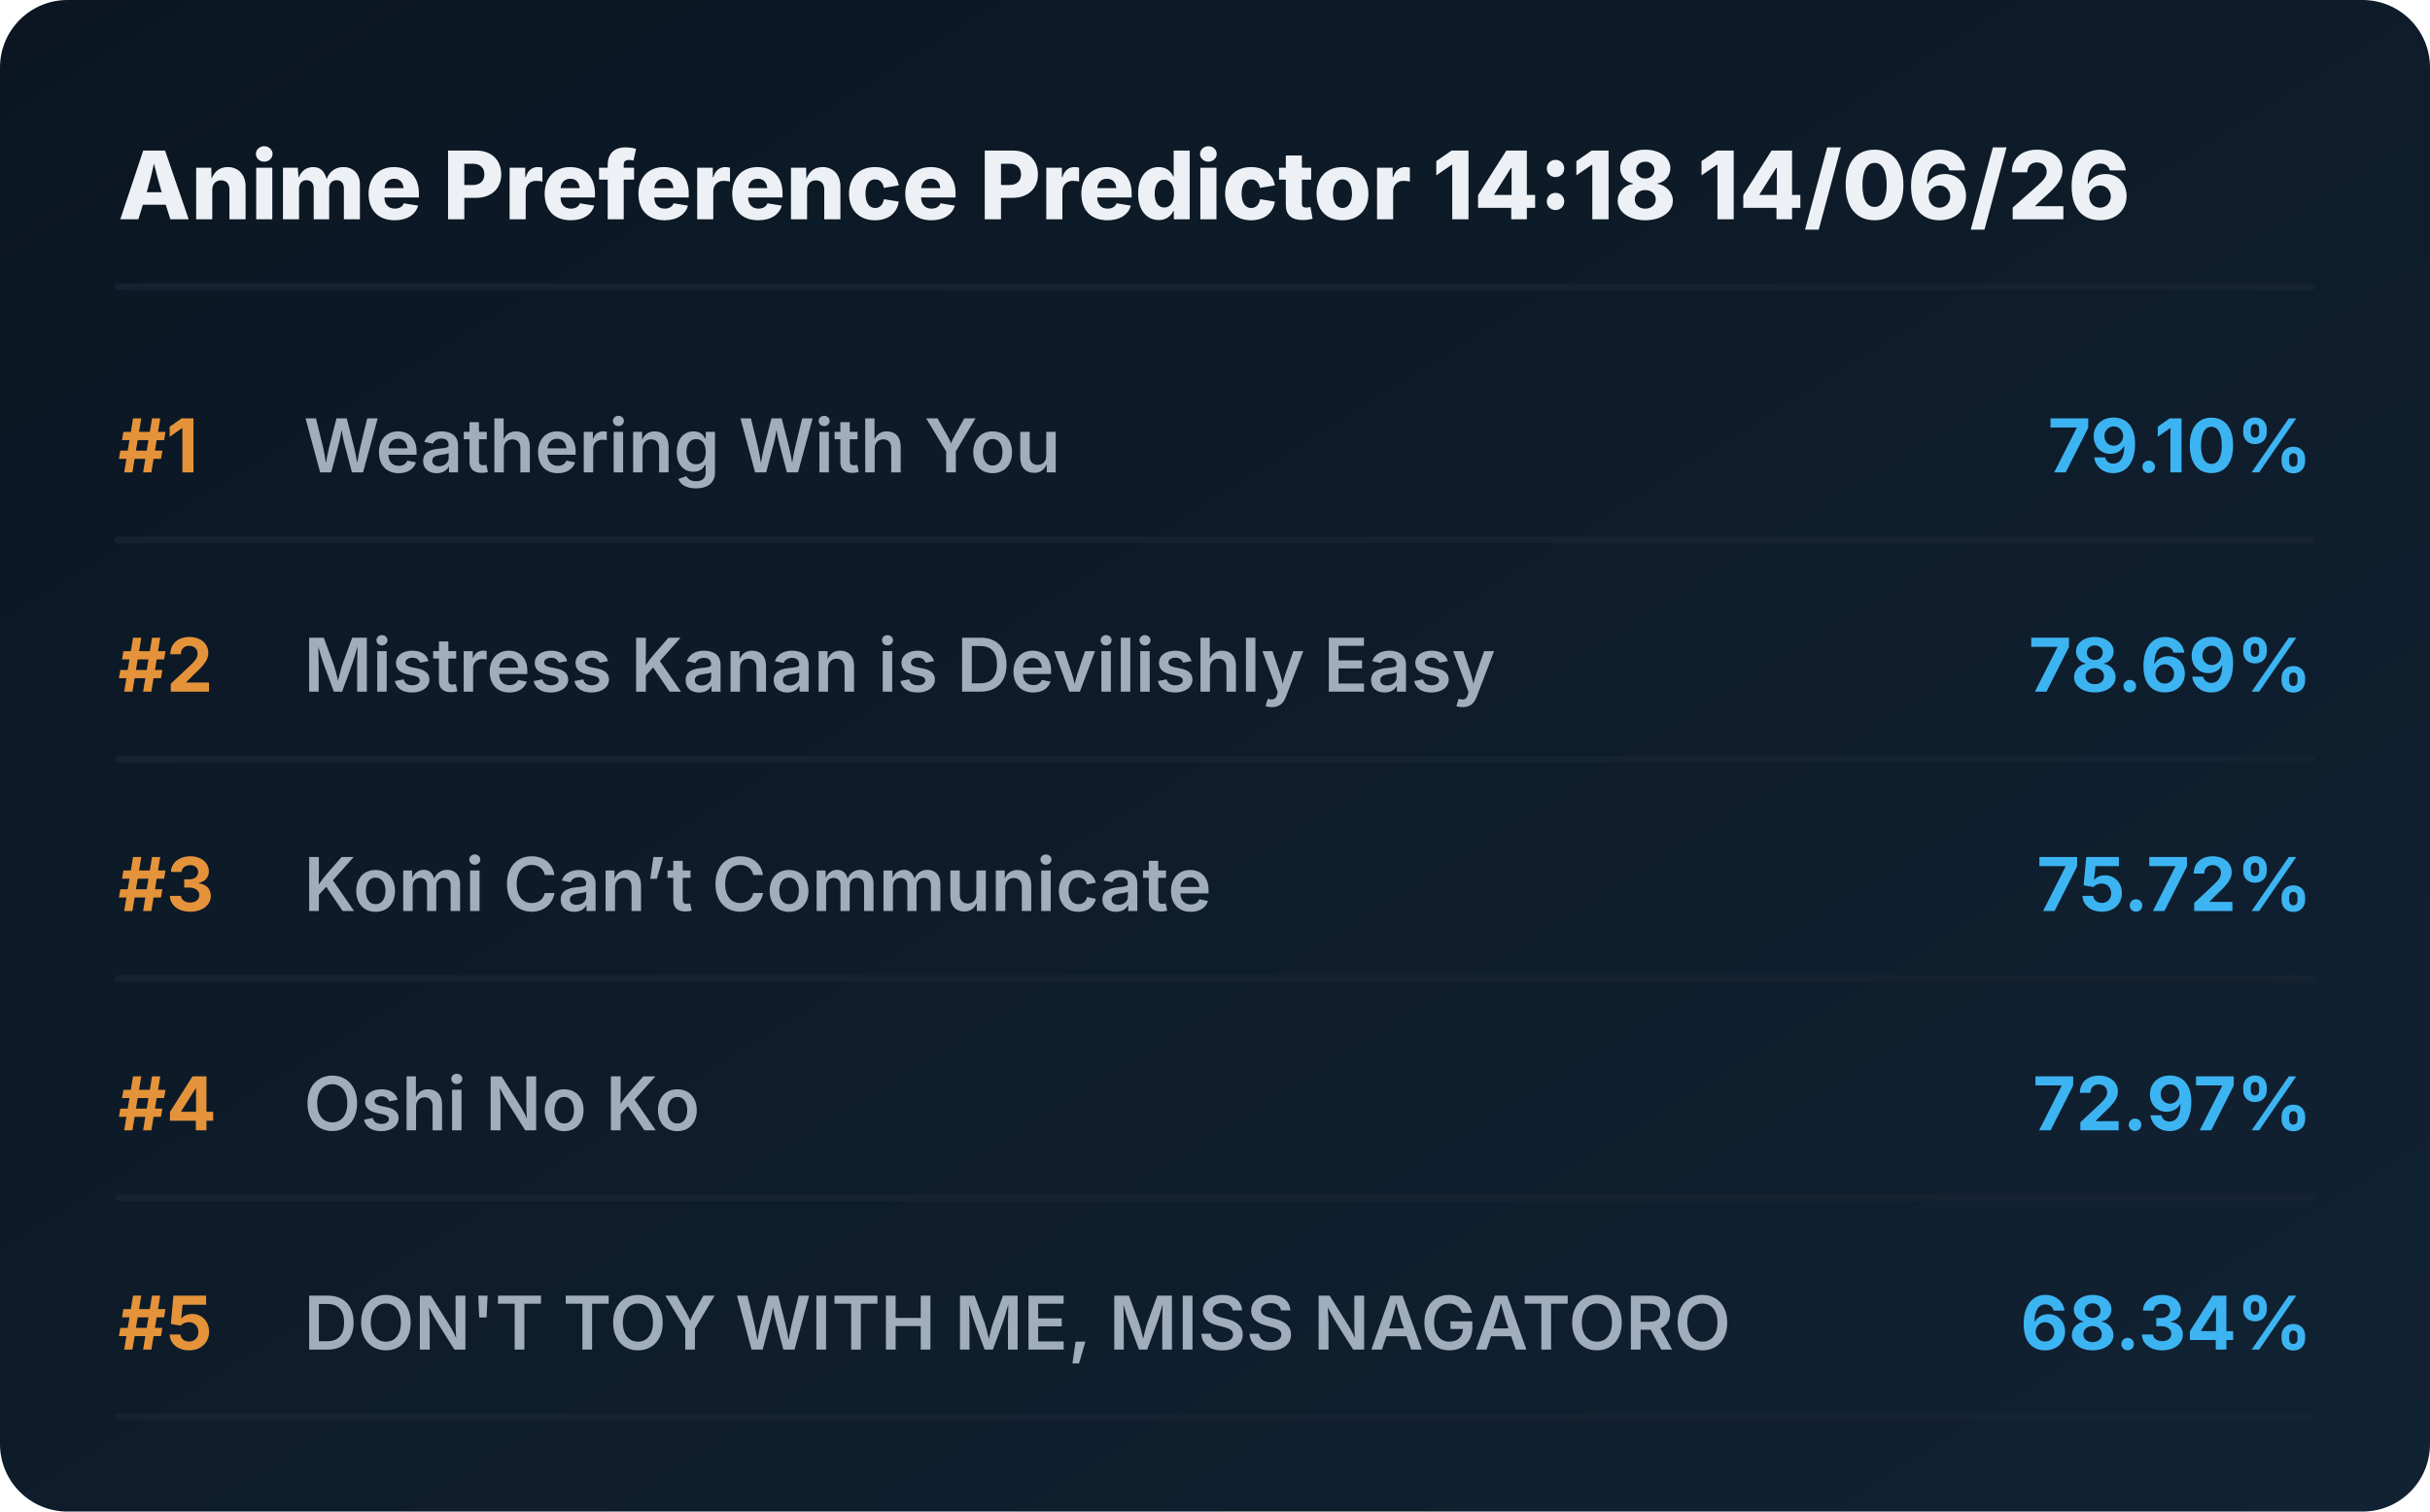
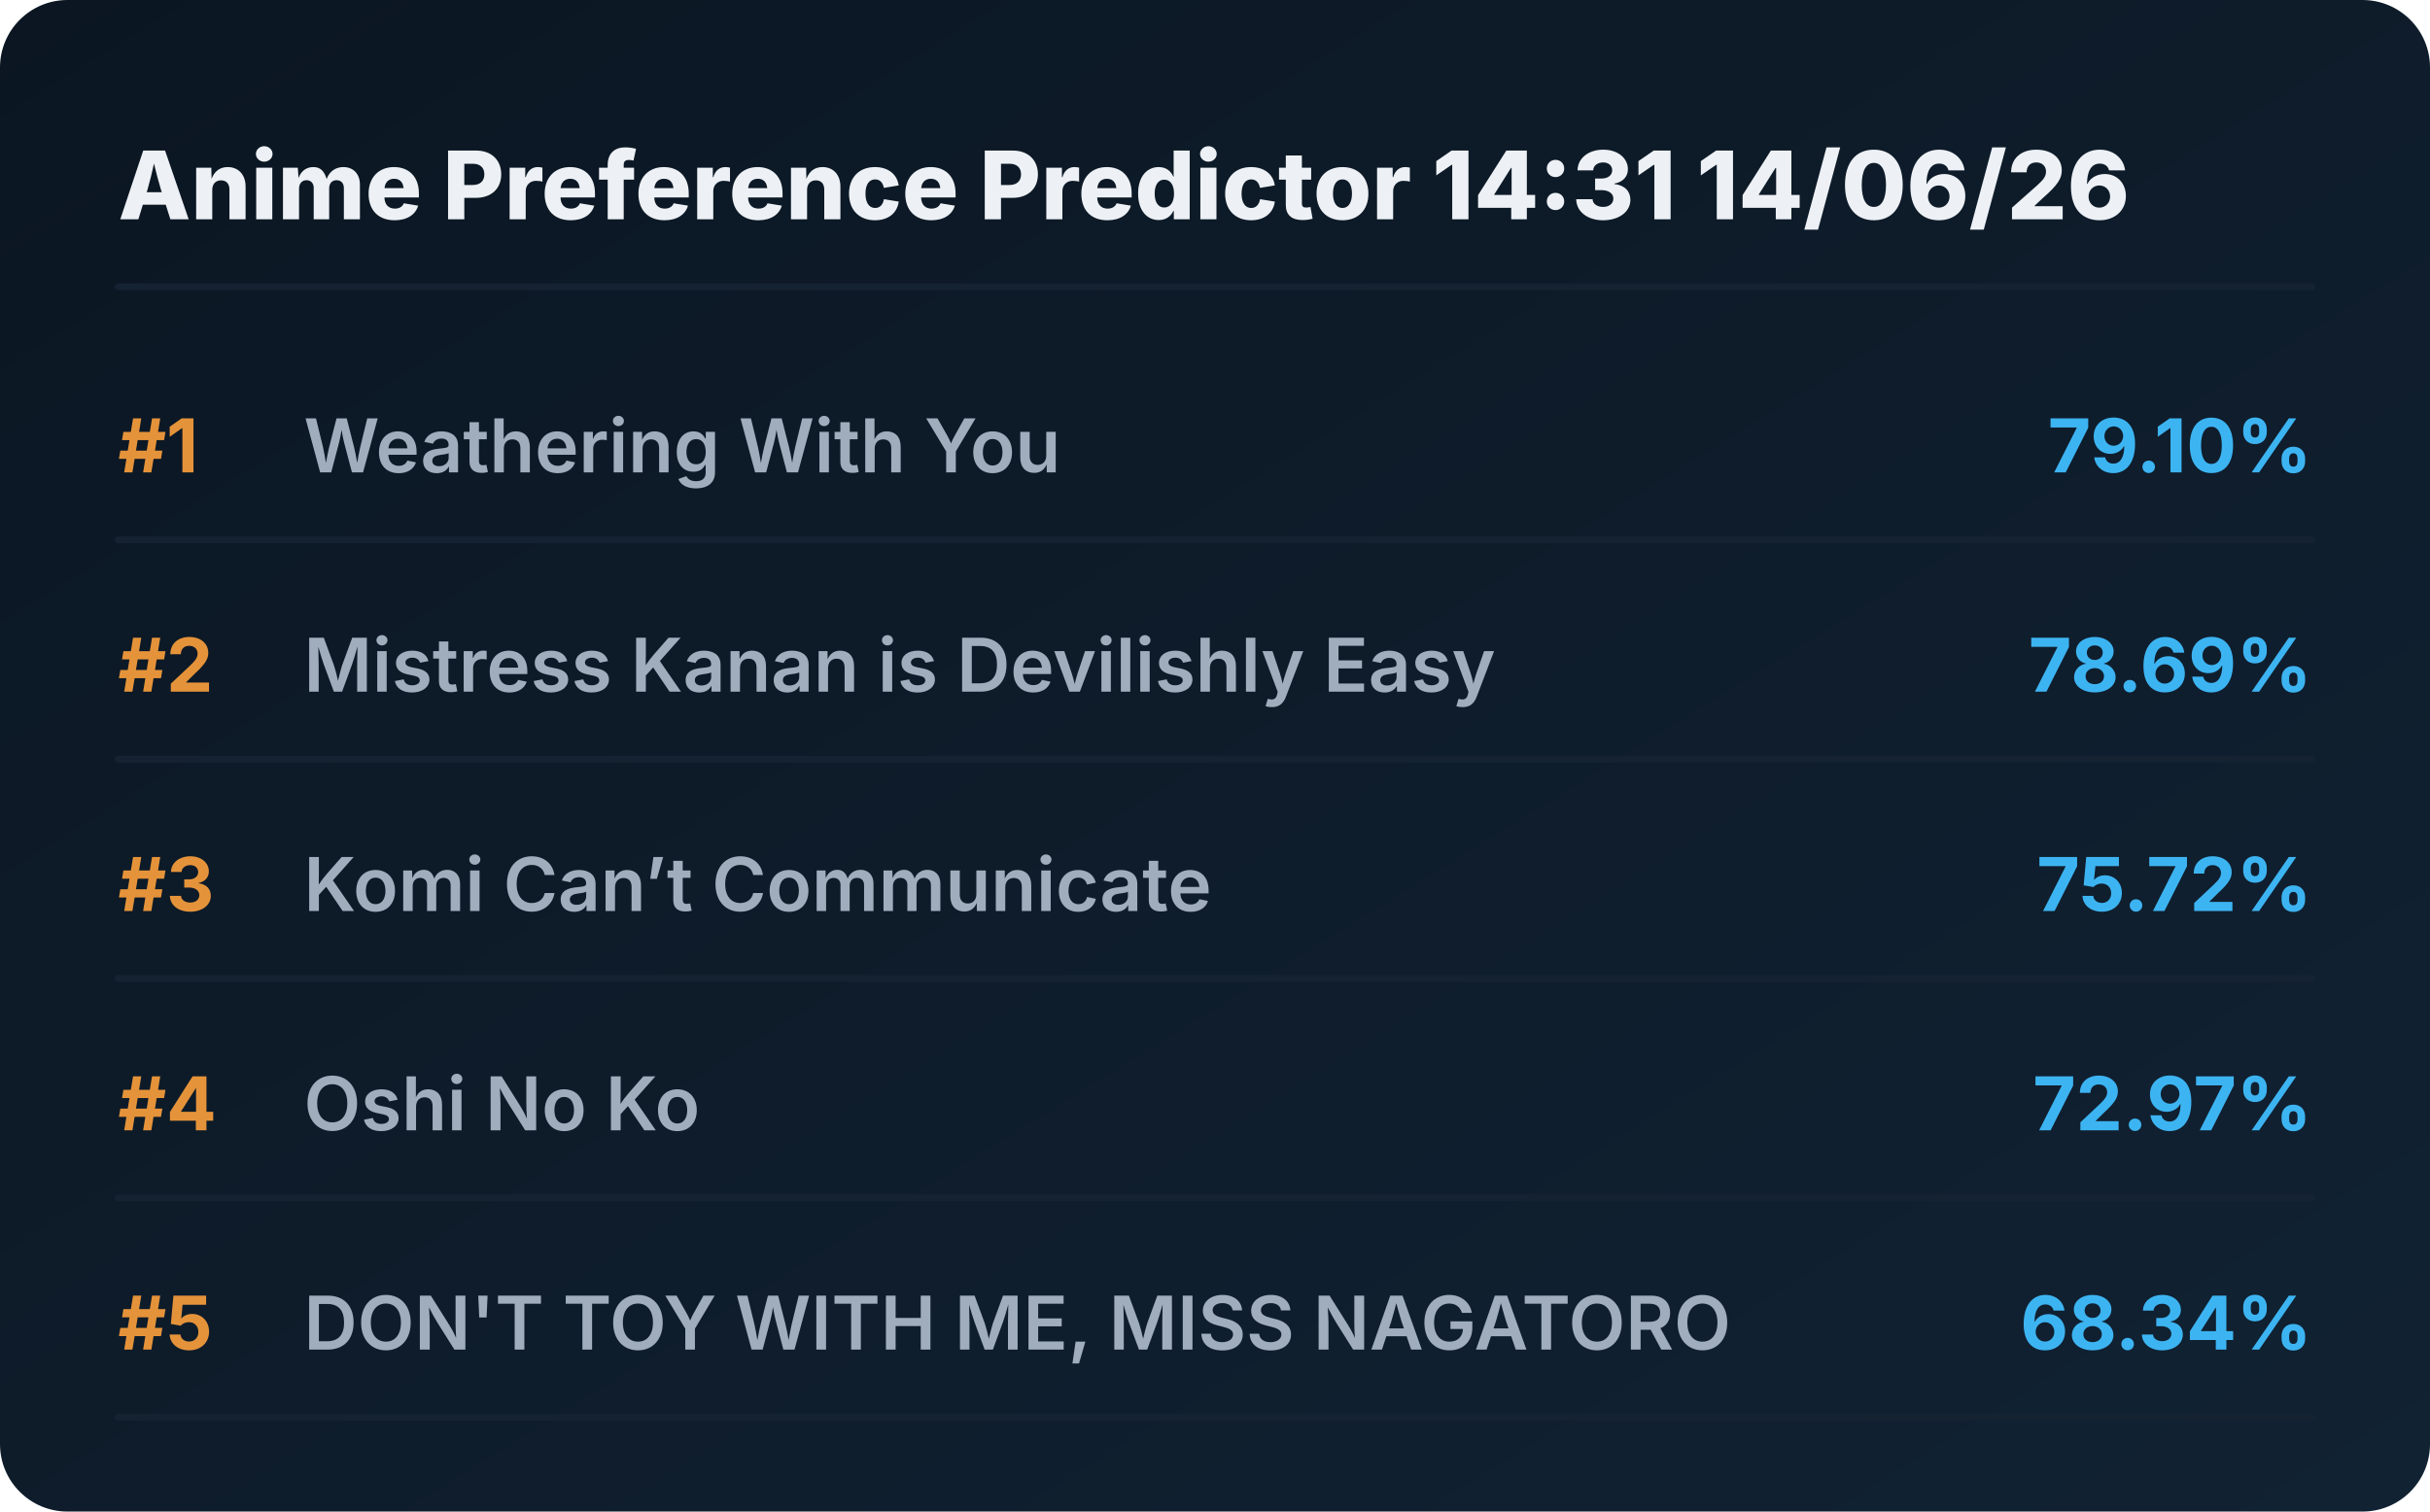
<svg xmlns="http://www.w3.org/2000/svg" viewBox="0 0 720 448" preserveAspectRatio="xMidYMid meet" style="width: 100%; height: auto; max-width: 720px;">
  <defs>
    <linearGradient id="boxGrad" x1="0%" y1="0%" x2="100%" y2="100%">
      <stop offset="0%" stop-color="#0b1622" />
      <stop offset="100%" stop-color="#112233" />
    </linearGradient>
    <clipPath id="titleClip">
      <rect x="90" y="0" width="510" height="100%" />
    </clipPath>
  </defs>
  <style>
    .bg { fill: url(#boxGrad); rx: 20px; }
    .header { font-family: 'Overpass', 'Inter', system-ui, sans-serif; font-weight: 800; font-size: 28px; fill: #edf1f5; }
    .rank { font-family: 'Overpass', 'Inter', system-ui, sans-serif; font-weight: 700; font-size: 22px; fill: #e5933a; }
    .title { font-family: 'Overpass', 'Inter', system-ui, sans-serif; font-weight: 600; font-size: 22px; fill: #9fadbd; }
    .score { font-family: 'Overpass', 'Inter', system-ui, sans-serif; font-weight: 700; font-size: 22px; fill: #3db4f2; }
    .line { stroke: #152232; stroke-width: 2; stroke-linecap: round; }
  </style>
  <rect class="bg" width="720" height="448" />
-   <text x="35" y="65" class="header">Anime Preference Predictor 14:18 14/06/26</text>
+   <text x="35" y="65" class="header">Anime Preference Predictor 14:31 14/06/26</text>
  <line x1="35" y1="85" x2="685" y2="85" class="line" />
  <g transform="translate(0, 0)">
    <text x="35" y="140" class="rank">#1</text>
    <text x="90" y="140" class="title">Weathering With You</text>
    <text x="685" y="140" class="score" text-anchor="end">79.10%</text>
    <line x1="35" y1="160" x2="685" y2="160" class="line" />
  </g>
  <g transform="translate(0, 65)">
    <text x="35" y="140" class="rank">#2</text>
    <text x="90" y="140" class="title">Mistress Kanan is Devilishly Easy</text>
    <text x="685" y="140" class="score" text-anchor="end">78.69%</text>
    <line x1="35" y1="160" x2="685" y2="160" class="line" />
  </g>
  <g transform="translate(0, 130)">
    <text x="35" y="140" class="rank">#3</text>
    <text x="90" y="140" class="title">Komi Can’t Communicate</text>
    <text x="685" y="140" class="score" text-anchor="end">75.72%</text>
    <line x1="35" y1="160" x2="685" y2="160" class="line" />
  </g>
  <g transform="translate(0, 195)">
    <text x="35" y="140" class="rank">#4</text>
    <text x="90" y="140" class="title">Oshi No Ko</text>
    <text x="685" y="140" class="score" text-anchor="end">72.97%</text>
    <line x1="35" y1="160" x2="685" y2="160" class="line" />
  </g>
  <g transform="translate(0, 260)">
    <text x="35" y="140" class="rank">#5</text>
    <text x="90" y="140" class="title">DON'T TOY WITH ME, MISS NAGATORO</text>
    <text x="685" y="140" class="score" text-anchor="end">68.34%</text>
    <line x1="35" y1="160" x2="685" y2="160" class="line" />
  </g>
</svg>
